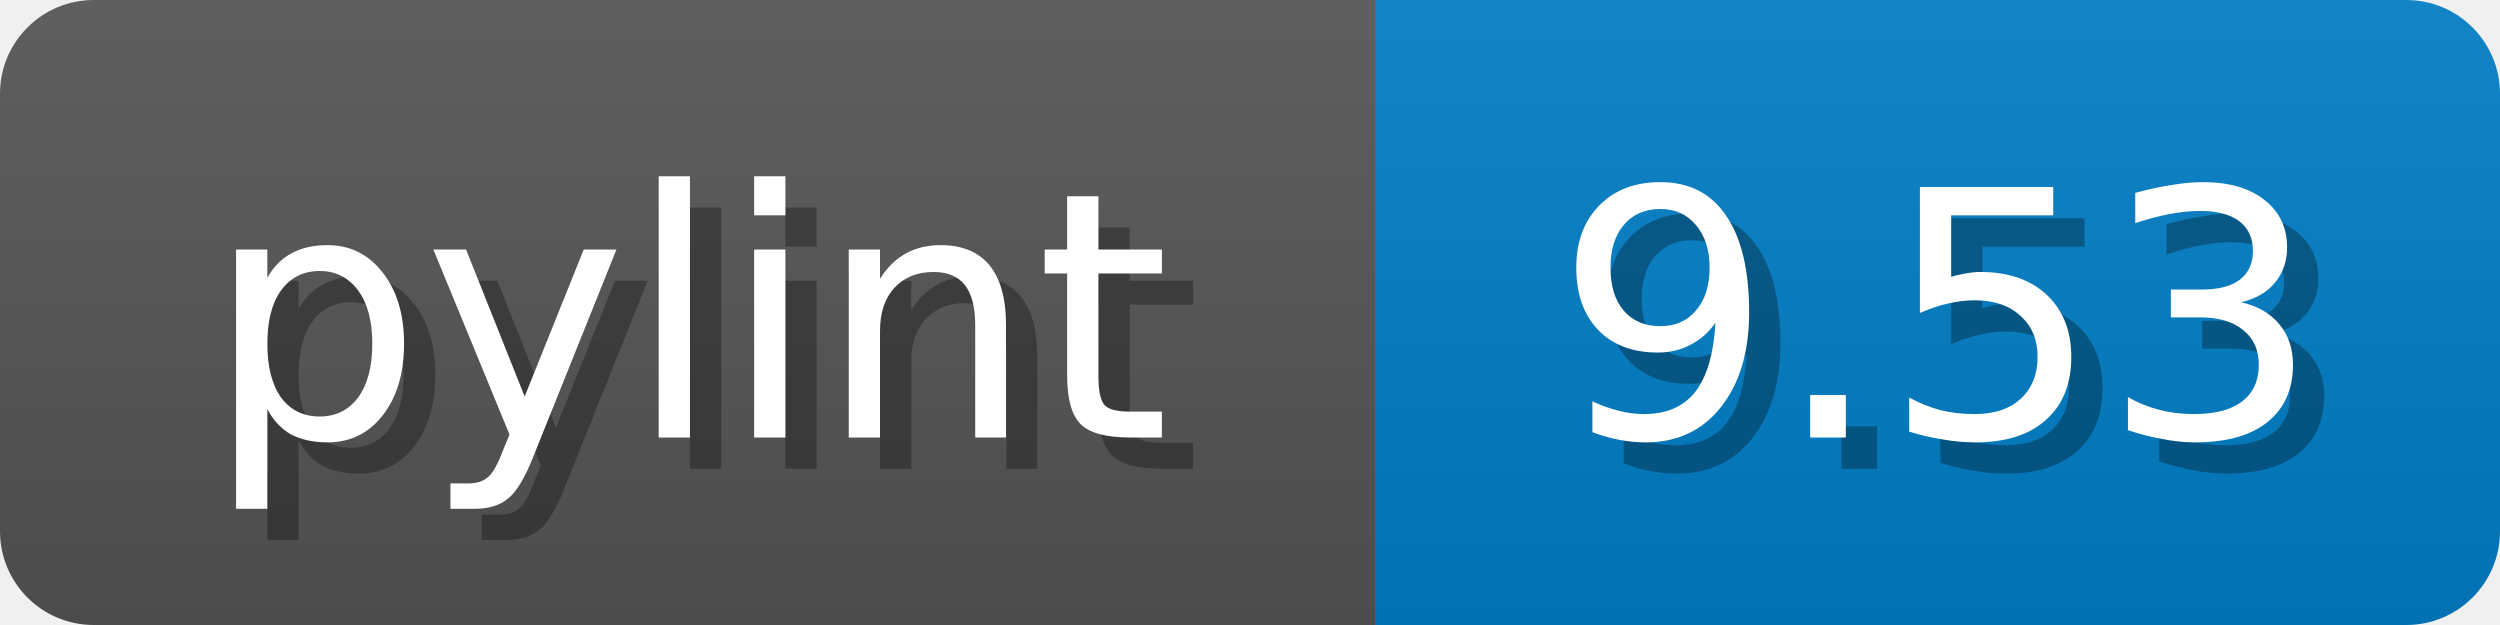
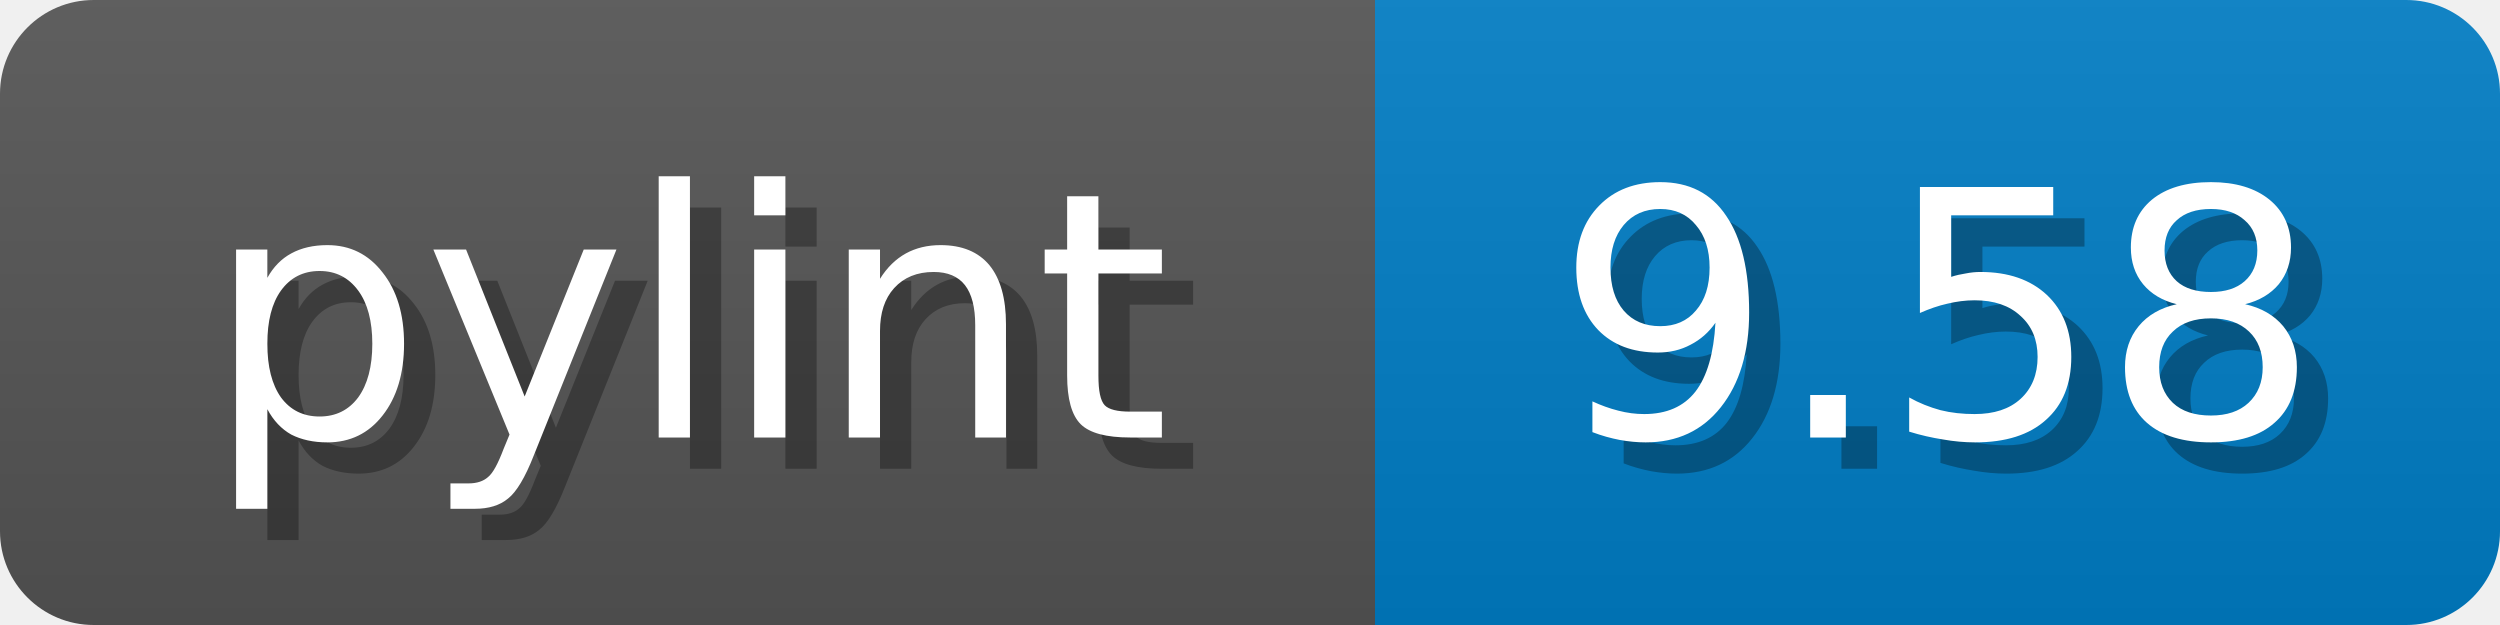
<svg xmlns="http://www.w3.org/2000/svg" width="80" height="20">
  <linearGradient id="b" x2="0" y2="100%">
    <stop offset="0" stop-color="#bbb" stop-opacity=".1" />
    <stop offset="1" stop-opacity=".1" />
  </linearGradient>
  <mask id="anybadge_1">
    <rect width="80" height="20" rx="3" fill="#fff" />
  </mask>
  <g mask="url(#anybadge_1)">
    <path fill="#555" d="M0 0h44v20H0z" />
    <path fill="#007ec6" d="M44 0h36v20H44z" />
    <path fill="url(#b)" d="M0 0h80v20H0z" />
  </g>
  <g fill="#fff" text-anchor="middle" font-family="DejaVu Sans,Verdana,Geneva,sans-serif" font-size="11">
    <text x="23.0" y="15" fill="#010101" fill-opacity=".3">pylint</text>
    <text x="22.0" y="14">pylint</text>
  </g>
  <g fill="#fff" text-anchor="middle" font-family="DejaVu Sans,Verdana,Geneva,sans-serif" font-size="11">
-     <text x="63.0" y="15" fill="#010101" fill-opacity=".3">9.53</text>
-     <text x="62.0" y="14">9.53</text>
+     <text x="63.0" y="15" fill="#010101" fill-opacity=".3">9.58</text>
+     <text x="62.0" y="14">9.58</text>
  </g>
</svg>
